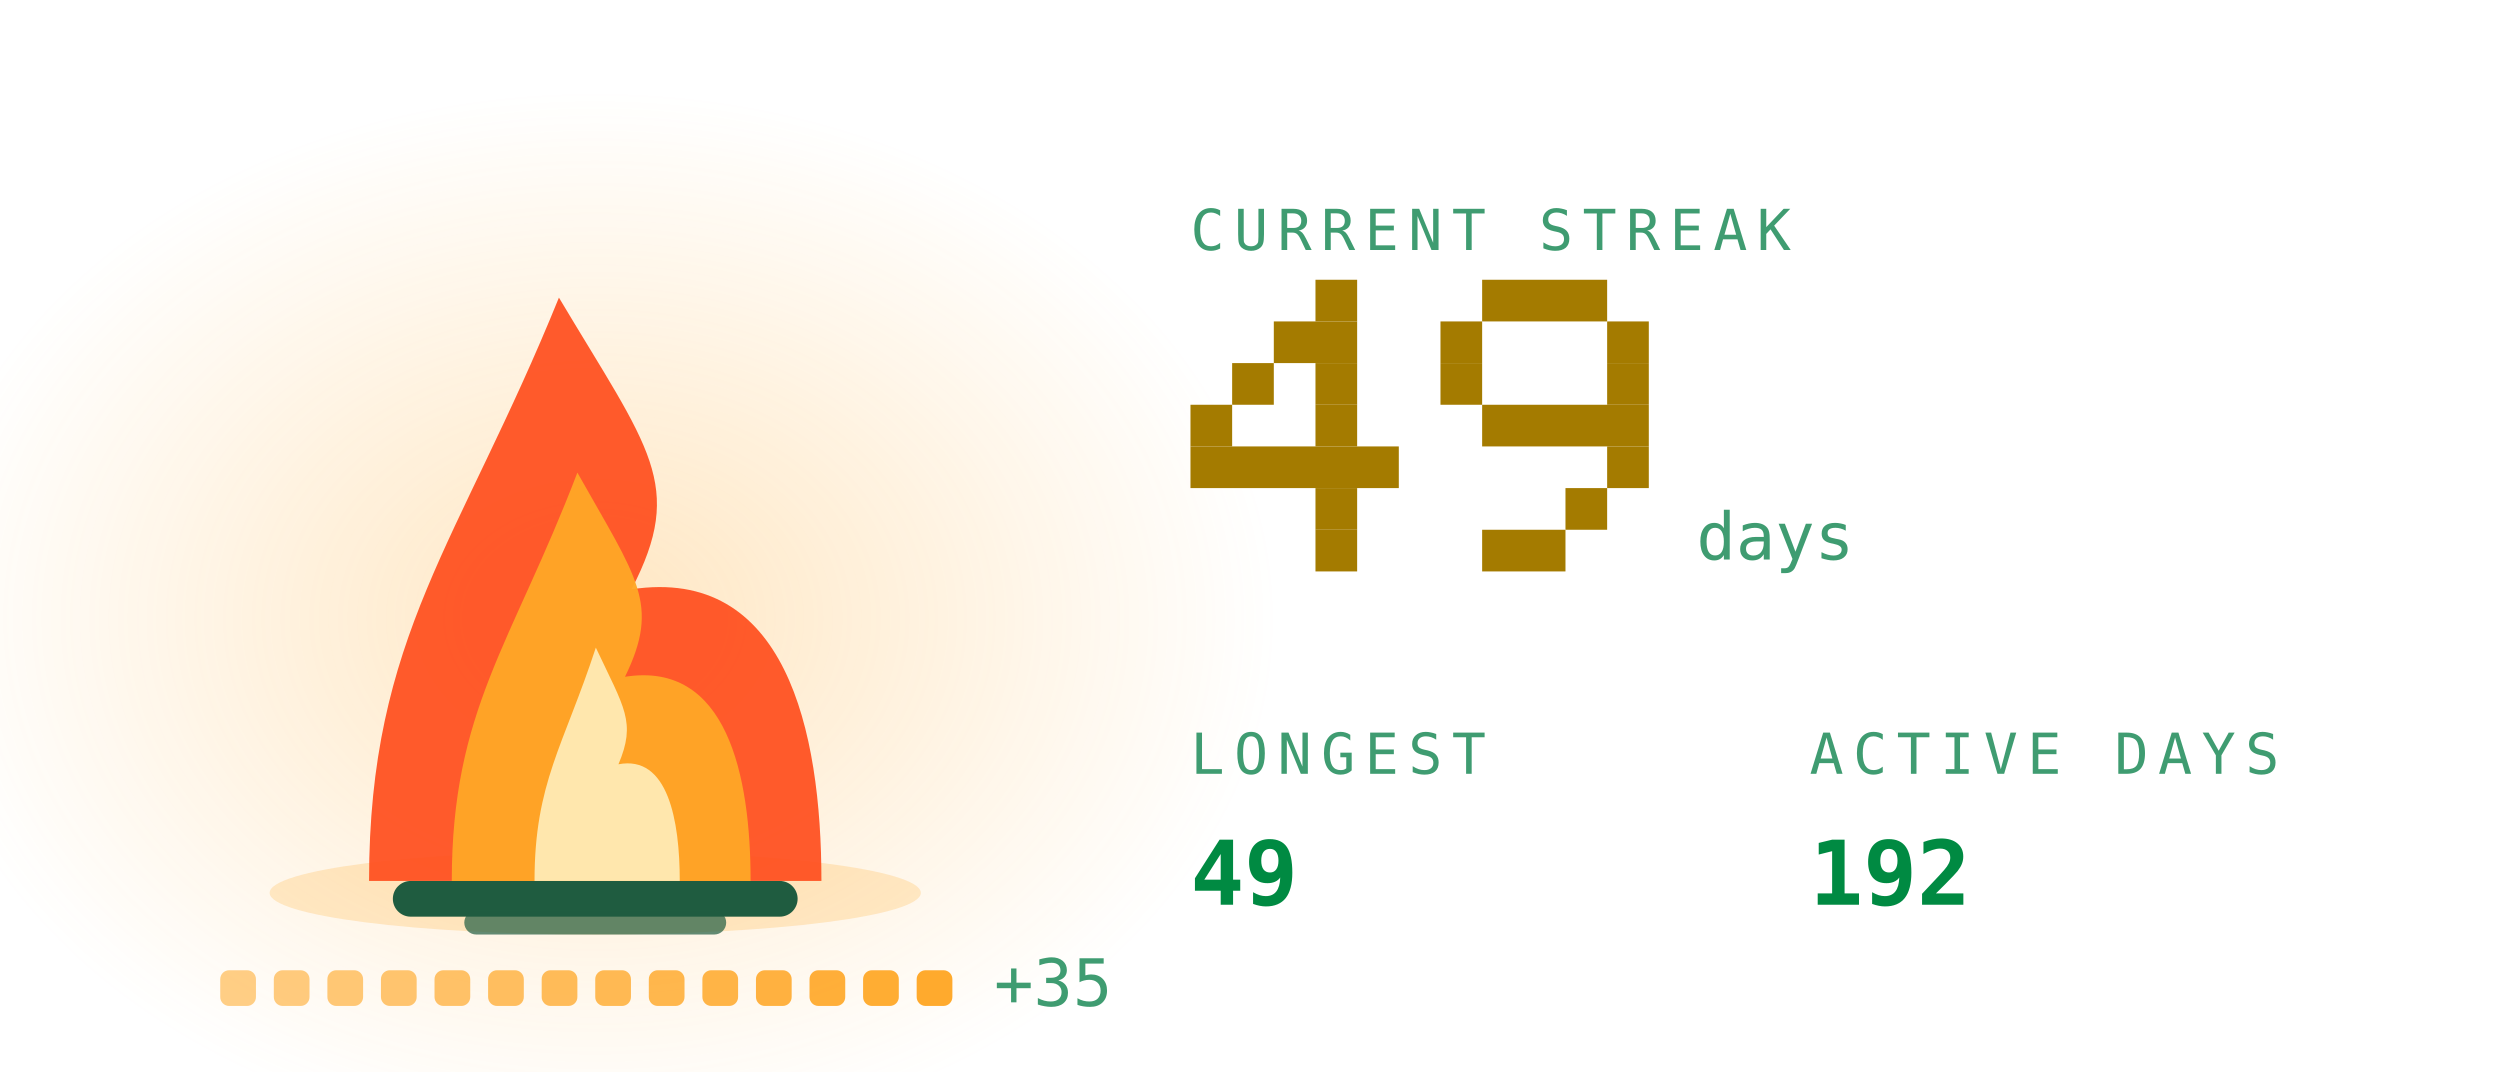
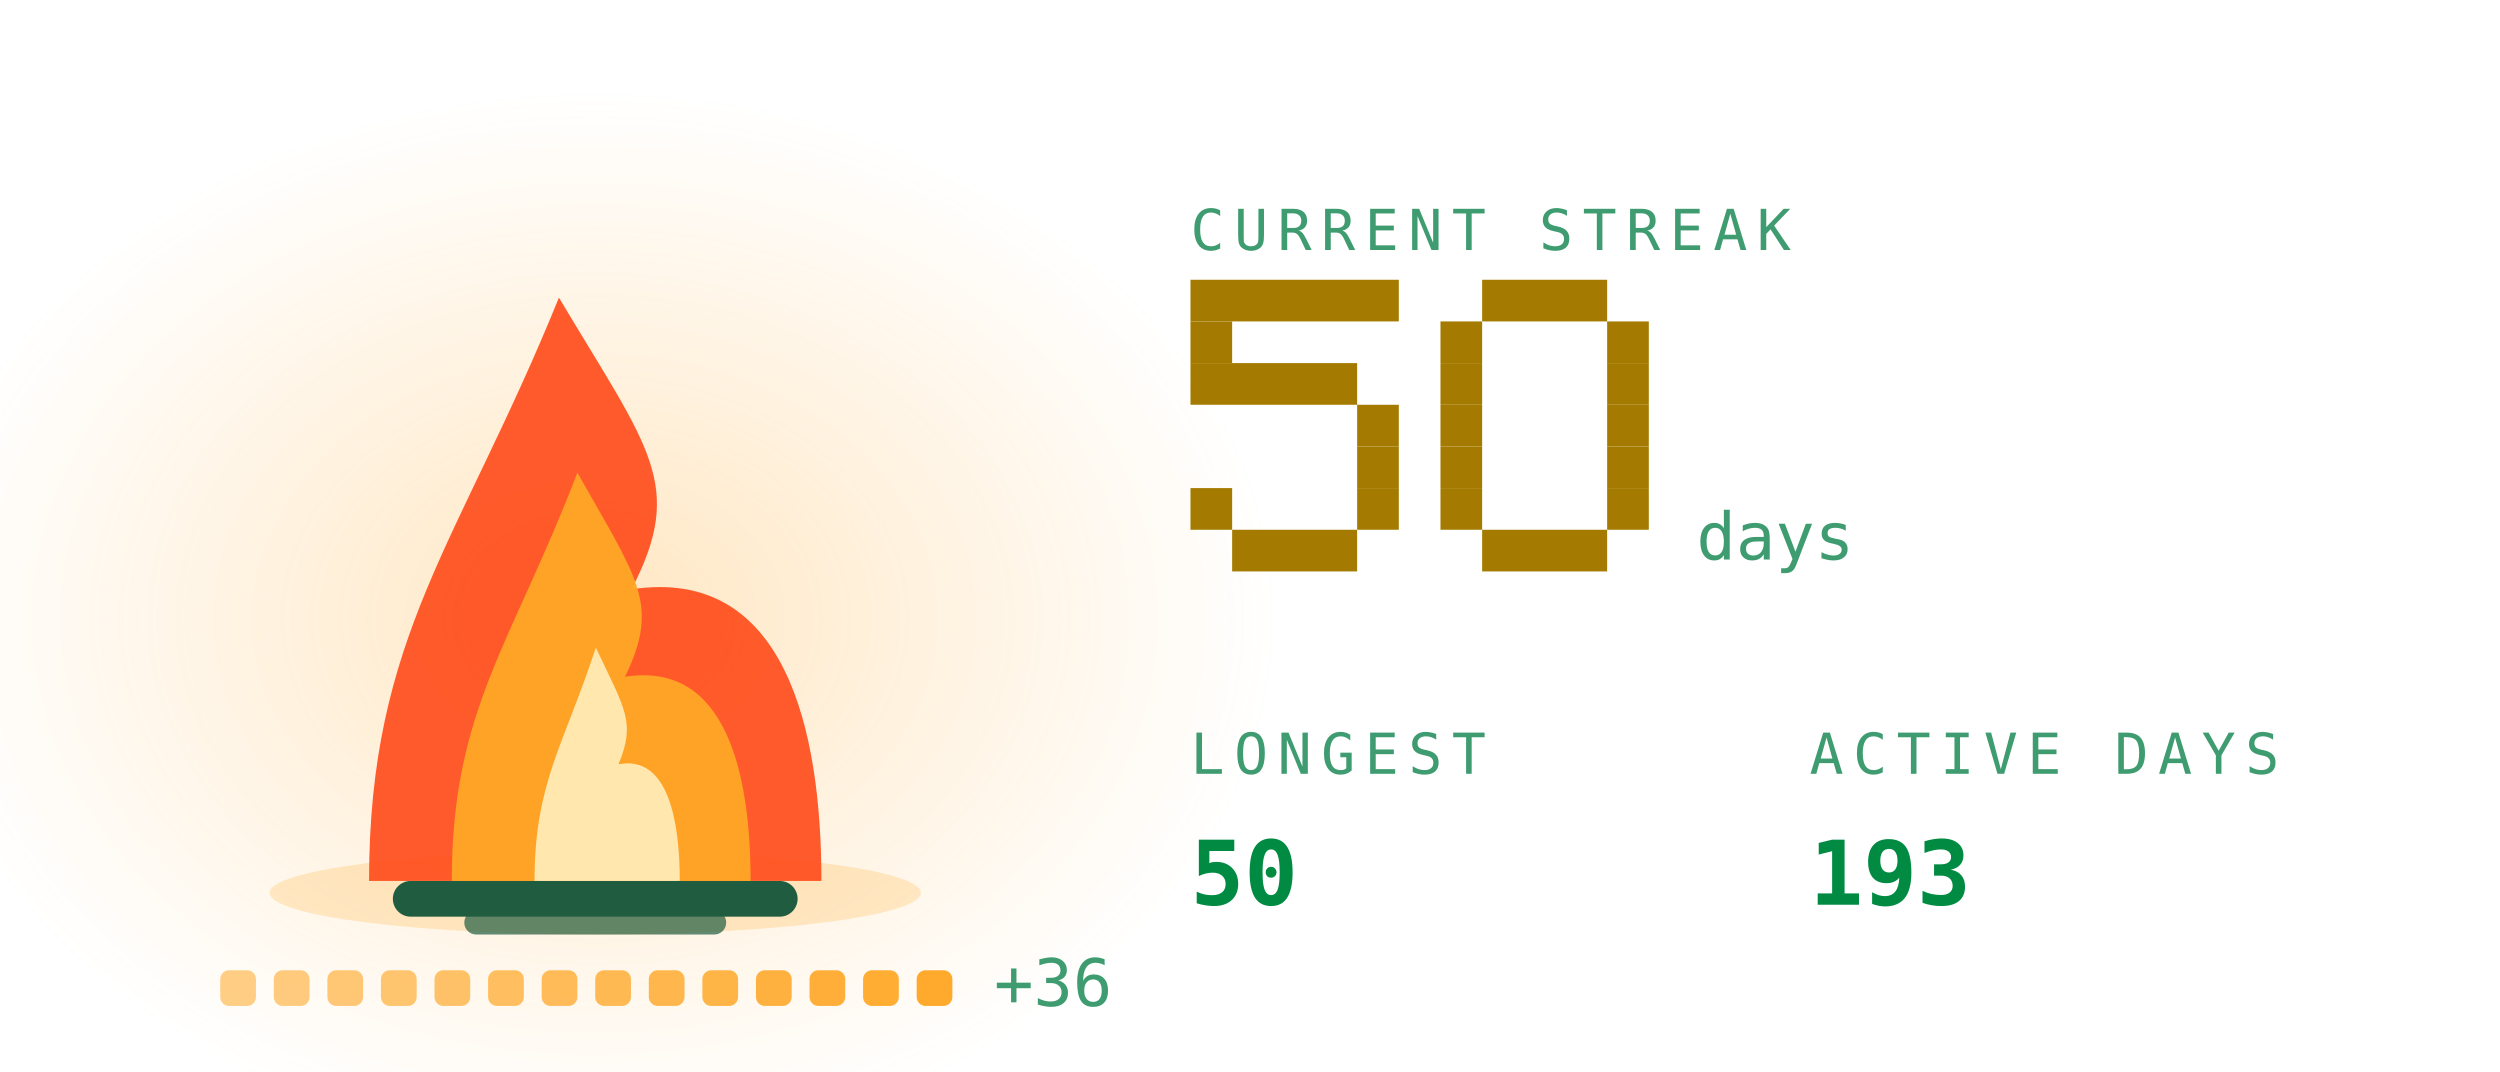
<svg xmlns="http://www.w3.org/2000/svg" viewBox="0 0 420 180" width="420" height="180" role="img" aria-labelledby="stkt stkd">
  <defs>
    <linearGradient id="stkbg" x1="0" y1="0" x2="1" y2="1">
      <stop offset="0" stop-color="#173d2b" />
      <stop offset="1" stop-color="#0d2018" />
    </linearGradient>
  </defs>
  <style>
    .mono{font-family:ui-monospace,SFMono-Regular,Menlo,Consolas,"DejaVu Sans Mono",monospace}
    .lbl{font-size:9.5px;letter-spacing:1.6px;fill:#3f9c71}
    .big{font-size:31px;font-weight:700;fill:#008a42}
    .med{font-size:15px;font-weight:700;fill:#008a42}
    .sm{font-size:11px;fill:#008a42}
    .dim{font-size:11px;fill:#3f9c71}
    
    .pulse{animation:pulse 3.4s ease-in-out infinite}
    @keyframes pulse{0%,100%{opacity:1}50%{opacity:.62}}
    .fnum{font-size:11px;fill:#3f9c71}
    
    .f1{animation:fl1 1.15s ease-in-out infinite;transform-box:fill-box;transform-origin:50% 100%}
    .f2{animation:fl2 0.87s ease-in-out infinite;transform-box:fill-box;transform-origin:50% 100%}
    .f3{animation:fl3 0.61s ease-in-out infinite;transform-box:fill-box;transform-origin:50% 100%}
    .em{animation:em 2.4s ease-out infinite}
    .coal{animation:coal 2.8s ease-in-out infinite}
    @keyframes fl1{0%,100%{transform:scale(1,1) translateX(0)}30%{transform:scale(.94,1.06) translateX(-1.5px)}65%{transform:scale(1.05,.95) translateX(1.5px)}}
    @keyframes fl2{0%,100%{transform:scale(1.03,.96) translateX(1px)}45%{transform:scale(.93,1.1) translateX(-2px)}}
    @keyframes fl3{0%,100%{transform:scale(1,1)}50%{transform:scale(.88,1.14)}}
    @keyframes em{0%{opacity:0;transform:translate(0,0)}15%{opacity:.9}100%{opacity:0;transform:translate(-6px,-34px)}}
    @keyframes coal{0%,100%{opacity:.5}50%{opacity:1}}
</style>
  <defs>
    <radialGradient id="stkGlow" cx="0.5" cy="0.5" r="0.5">
      <stop offset="0" stop-color="#ffa726" stop-opacity="0.28" />
      <stop offset="1" stop-color="#ffa726" stop-opacity="0" />
    </radialGradient>
  </defs>
  <ellipse cx="100" cy="103.9" rx="114.0" ry="88.2" fill="url(#stkGlow)" />
  <ellipse cx="100" cy="150" rx="54.7" ry="7" fill="#ffa726" opacity="0.22" />
  <rect x="66" y="148" width="68" height="6" rx="3" fill="#1f5c40" />
  <rect x="78" y="153" width="44" height="4" rx="2" fill="#1f5c40" opacity="0.7" />
  <g class="f1">
    <path d="M62.0 148C62.0 106.8 77.2 91.2 93.9 50.0C109.1 75.5 115.2 81.4 106.1 99.0C131.9 95.1 138.0 122.5 138.0 148Z" fill="#ff4d1c" opacity="0.92" />
  </g>
  <g class="f2">
    <path d="M75.9 148C75.9 119.2 86.0 108.2 97.0 79.4C107.0 97.2 111.0 101.4 105.0 113.7C122.1 111.0 126.1 130.2 126.1 148Z" fill="#ffa726" opacity="0.95" />
  </g>
  <g class="f3">
    <path d="M89.8 148C89.8 131.5 94.7 125.3 100.1 108.8C104.9 119.0 106.9 121.3 103.9 128.4C112.2 126.8 114.2 137.8 114.2 148Z" fill="#fff3c4" opacity="0.85" />
  </g>
  <rect class="em" style="animation-delay:0.0s" x="88" y="46" width="3" height="3" fill="#ffa726" opacity="0" />
  <rect class="em" style="animation-delay:0.8s" x="101" y="46" width="3" height="3" fill="#ffa726" opacity="0" />
  <rect class="em" style="animation-delay:1.6s" x="114" y="46" width="3" height="3" fill="#ffa726" opacity="0" />
  <rect x="37.0" y="163" width="6" height="6" rx="1.5" fill="#ffa726" opacity="0.55" class="coal" style="animation-delay:0.00s" />
  <rect x="46.0" y="163" width="6" height="6" rx="1.5" fill="#ffa726" opacity="0.582" class="coal" style="animation-delay:0.18s" />
  <rect x="55.0" y="163" width="6" height="6" rx="1.5" fill="#ffa726" opacity="0.614" class="coal" style="animation-delay:0.36s" />
  <rect x="64.0" y="163" width="6" height="6" rx="1.5" fill="#ffa726" opacity="0.646" class="coal" style="animation-delay:0.54s" />
  <rect x="73.0" y="163" width="6" height="6" rx="1.5" fill="#ffa726" opacity="0.679" class="coal" style="animation-delay:0.72s" />
  <rect x="82.0" y="163" width="6" height="6" rx="1.5" fill="#ffa726" opacity="0.711" class="coal" style="animation-delay:0.90s" />
  <rect x="91.0" y="163" width="6" height="6" rx="1.5" fill="#ffa726" opacity="0.743" class="coal" style="animation-delay:1.08s" />
  <rect x="100.0" y="163" width="6" height="6" rx="1.5" fill="#ffa726" opacity="0.775" class="coal" style="animation-delay:1.26s" />
  <rect x="109.0" y="163" width="6" height="6" rx="1.5" fill="#ffa726" opacity="0.807" class="coal" style="animation-delay:1.44s" />
  <rect x="118.0" y="163" width="6" height="6" rx="1.5" fill="#ffa726" opacity="0.839" class="coal" style="animation-delay:1.62s" />
  <rect x="127.0" y="163" width="6" height="6" rx="1.5" fill="#ffa726" opacity="0.871" class="coal" style="animation-delay:1.80s" />
  <rect x="136.0" y="163" width="6" height="6" rx="1.5" fill="#ffa726" opacity="0.904" class="coal" style="animation-delay:1.98s" />
  <rect x="145.0" y="163" width="6" height="6" rx="1.5" fill="#ffa726" opacity="0.936" class="coal" style="animation-delay:2.16s" />
  <rect x="154.0" y="163" width="6" height="6" rx="1.5" fill="#ffa726" opacity="0.968" class="coal" style="animation-delay:2.34s" />
-   <text class="mono dim" x="167.0" y="169" font-size="9">+35</text>
+   <text class="mono dim" x="167.0" y="169" font-size="9">+36</text>
  <text class="mono lbl" x="200" y="42">CURRENT STREAK</text>
-   <rect x="221" y="47" width="7" height="7" fill="#a47b00" />
-   <rect x="214" y="54" width="14" height="7" fill="#a47b00" />
-   <rect x="207" y="61" width="7" height="7" fill="#a47b00" />
-   <rect x="221" y="61" width="7" height="7" fill="#a47b00" />
-   <rect x="200" y="68" width="7" height="7" fill="#a47b00" />
-   <rect x="221" y="68" width="7" height="7" fill="#a47b00" />
-   <rect x="200" y="75" width="35" height="7" fill="#a47b00" />
-   <rect x="221" y="82" width="7" height="7" fill="#a47b00" />
-   <rect x="221" y="89" width="7" height="7" fill="#a47b00" />
+   <rect x="200" y="47" width="35" height="7" fill="#a47b00" />
+   <rect x="200" y="54" width="7" height="7" fill="#a47b00" />
+   <rect x="200" y="61" width="28" height="7" fill="#a47b00" />
+   <rect x="228" y="68" width="7" height="7" fill="#a47b00" />
+   <rect x="228" y="75" width="7" height="7" fill="#a47b00" />
+   <rect x="200" y="82" width="7" height="7" fill="#a47b00" />
+   <rect x="228" y="82" width="7" height="7" fill="#a47b00" />
+   <rect x="207" y="89" width="21" height="7" fill="#a47b00" />
  <rect x="249" y="47" width="21" height="7" fill="#a47b00" />
  <rect x="242" y="54" width="7" height="7" fill="#a47b00" />
  <rect x="270" y="54" width="7" height="7" fill="#a47b00" />
  <rect x="242" y="61" width="7" height="7" fill="#a47b00" />
  <rect x="270" y="61" width="7" height="7" fill="#a47b00" />
-   <rect x="249" y="68" width="28" height="7" fill="#a47b00" />
+   <rect x="242" y="68" width="7" height="7" fill="#a47b00" />
+   <rect x="270" y="68" width="7" height="7" fill="#a47b00" />
+   <rect x="242" y="75" width="7" height="7" fill="#a47b00" />
  <rect x="270" y="75" width="7" height="7" fill="#a47b00" />
-   <rect x="263" y="82" width="7" height="7" fill="#a47b00" />
-   <rect x="249" y="89" width="14" height="7" fill="#a47b00" />
+   <rect x="242" y="82" width="7" height="7" fill="#a47b00" />
+   <rect x="270" y="82" width="7" height="7" fill="#a47b00" />
+   <rect x="249" y="89" width="21" height="7" fill="#a47b00" />
  <text class="mono fnum" x="285" y="94">days</text>
  <text class="mono lbl" x="200" y="130">LONGEST</text>
-   <text class="mono med" x="200" y="152">49</text>
+   <text class="mono med" x="200" y="152">50</text>
  <text class="mono lbl" x="304" y="130">ACTIVE DAYS</text>
-   <text class="mono med" x="304" y="152">192</text>
+   <text class="mono med" x="304" y="152">193</text>
</svg>
